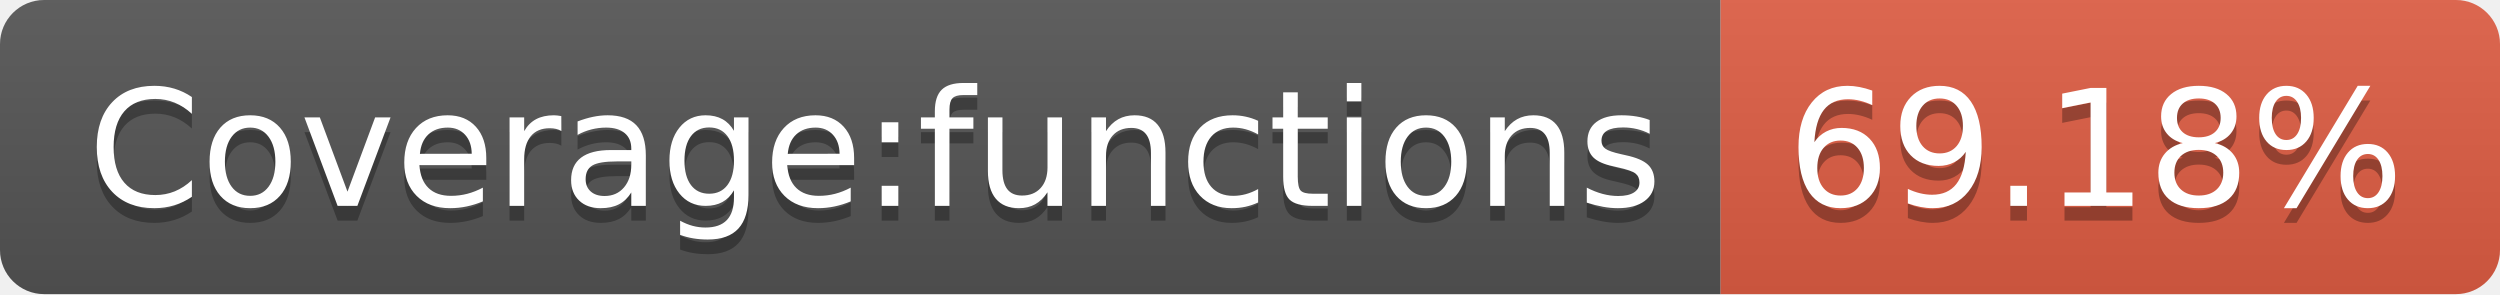
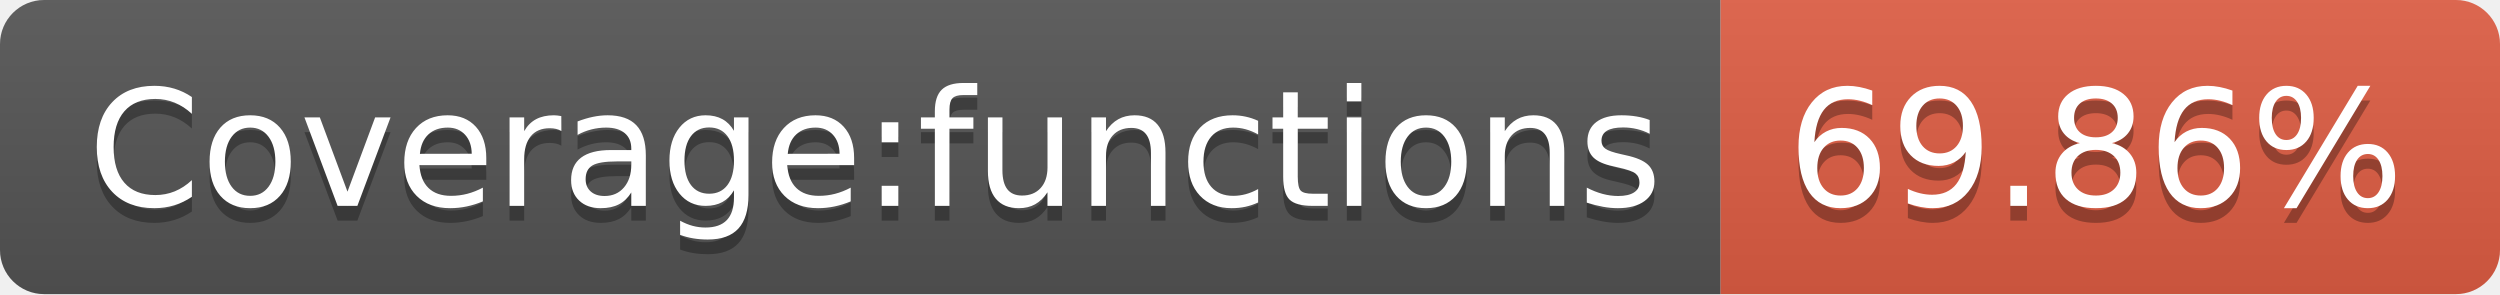
- <svg xmlns="http://www.w3.org/2000/svg" width="170" height="20" role="img" aria-label="Coverage:functions: 69.18%">
+ <svg xmlns="http://www.w3.org/2000/svg" width="170" height="20" role="img" aria-label="Coverage:functions: 69.86%">
  <linearGradient id="s" x2="0" y2="100%">
    <stop offset="0" stop-color="#bbb" stop-opacity=".1" />
    <stop offset="1" stop-opacity=".1" />
  </linearGradient>
  <clipPath id="r">
    <rect width="170" height="20" rx="3" fill="#fff" />
  </clipPath>
  <g clip-path="url(#r)">
    <rect width="117" height="20" fill="#555" />
    <rect x="117" width="53" height="20" fill="#e05d44" />
    <rect width="170" height="20" fill="url(#s)" />
  </g>
  <g fill="#fff" text-anchor="middle" font-family="Verdana,Geneva,DejaVu Sans,sans-serif" text-rendering="geometricPrecision" font-size="110">
    <text aria-hidden="true" x="595" y="150" fill="#010101" fill-opacity=".3" transform="scale(.1)" textLength="1070">Coverage:functions</text>
    <text x="595" y="140" transform="scale(.1)" fill="#fff" textLength="1070">Coverage:functions</text>
-     <text aria-hidden="true" x="1425" y="150" fill="#010101" fill-opacity=".3" transform="scale(.1)" textLength="430">69.18%</text>
-     <text x="1425" y="140" transform="scale(.1)" fill="#fff" textLength="430">69.18%</text>
+     <text aria-hidden="true" x="1425" y="150" fill="#010101" fill-opacity=".3" transform="scale(.1)" textLength="430">69.86%</text>
+     <text x="1425" y="140" transform="scale(.1)" fill="#fff" textLength="430">69.86%</text>
  </g>
</svg>
